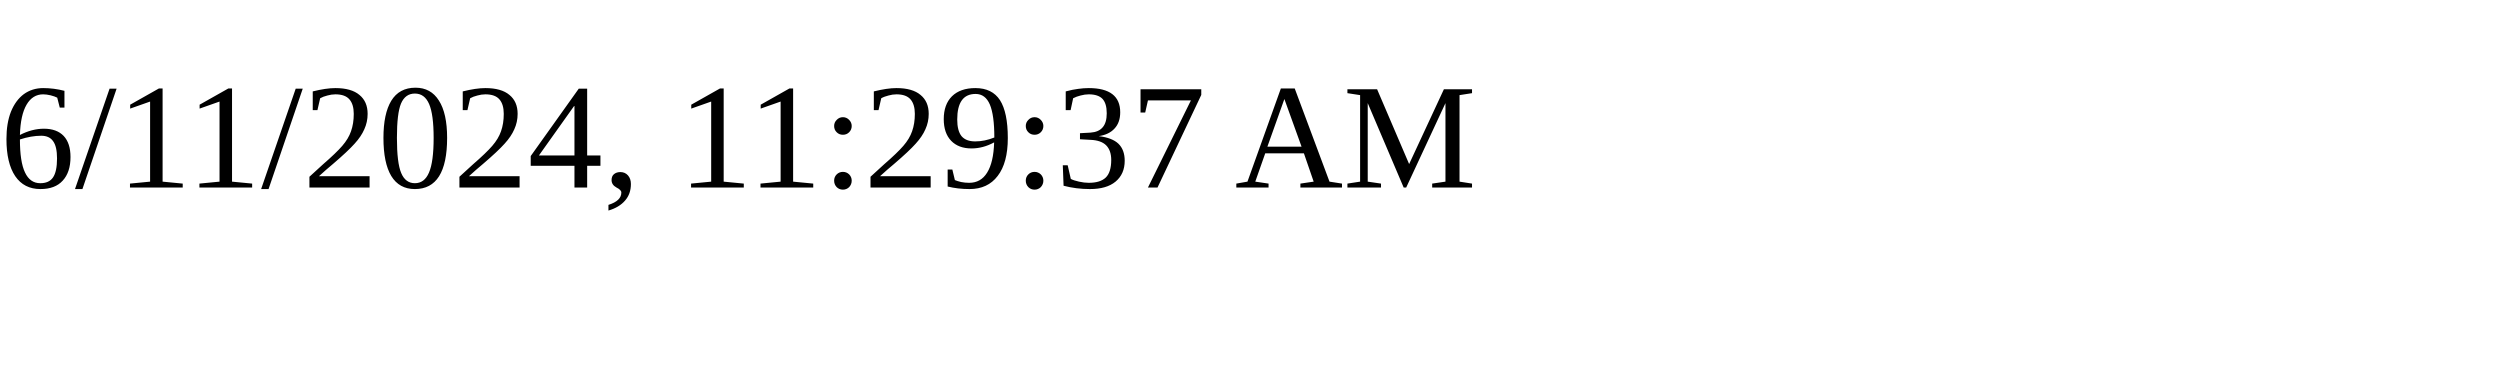
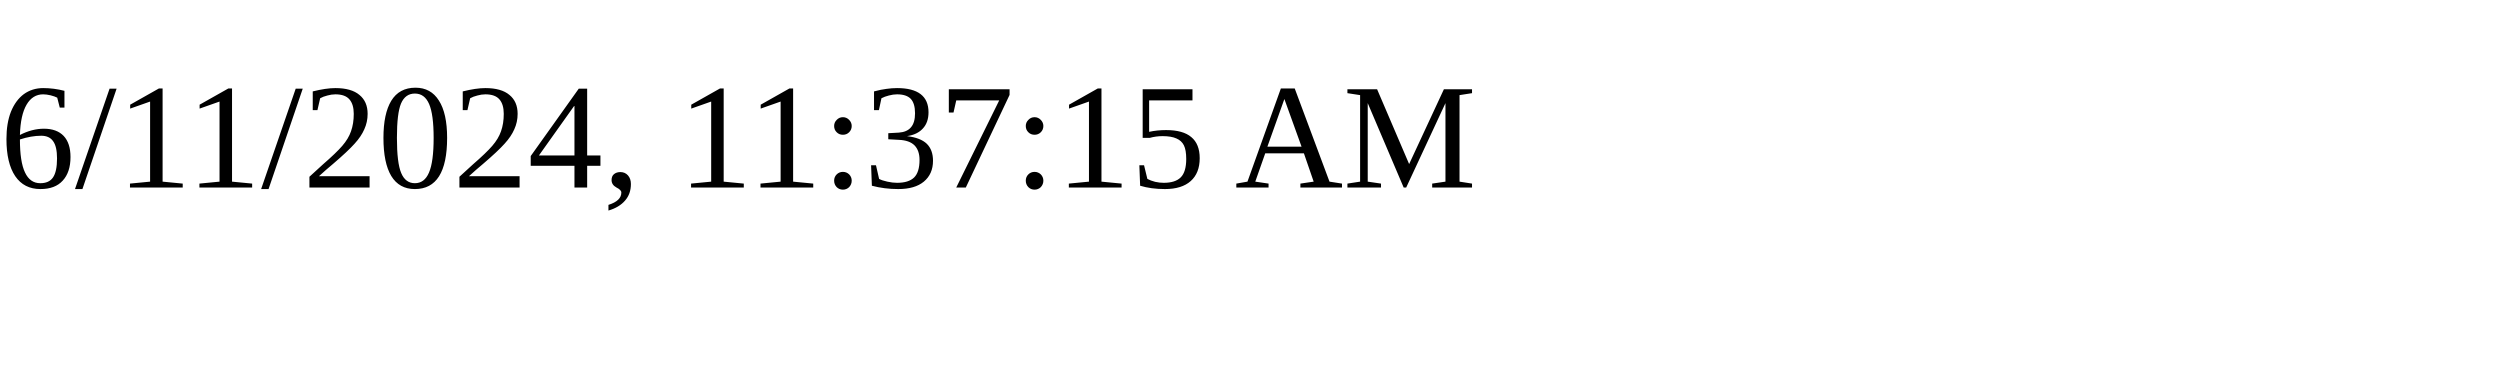
<svg xmlns="http://www.w3.org/2000/svg" height="30" width="200">
-   <text x="0" y="15">6/11/2024, 11:29:37 AM</text>
+   <text x="0" y="15">6/11/2024, 11:37:15 AM</text>
</svg>
